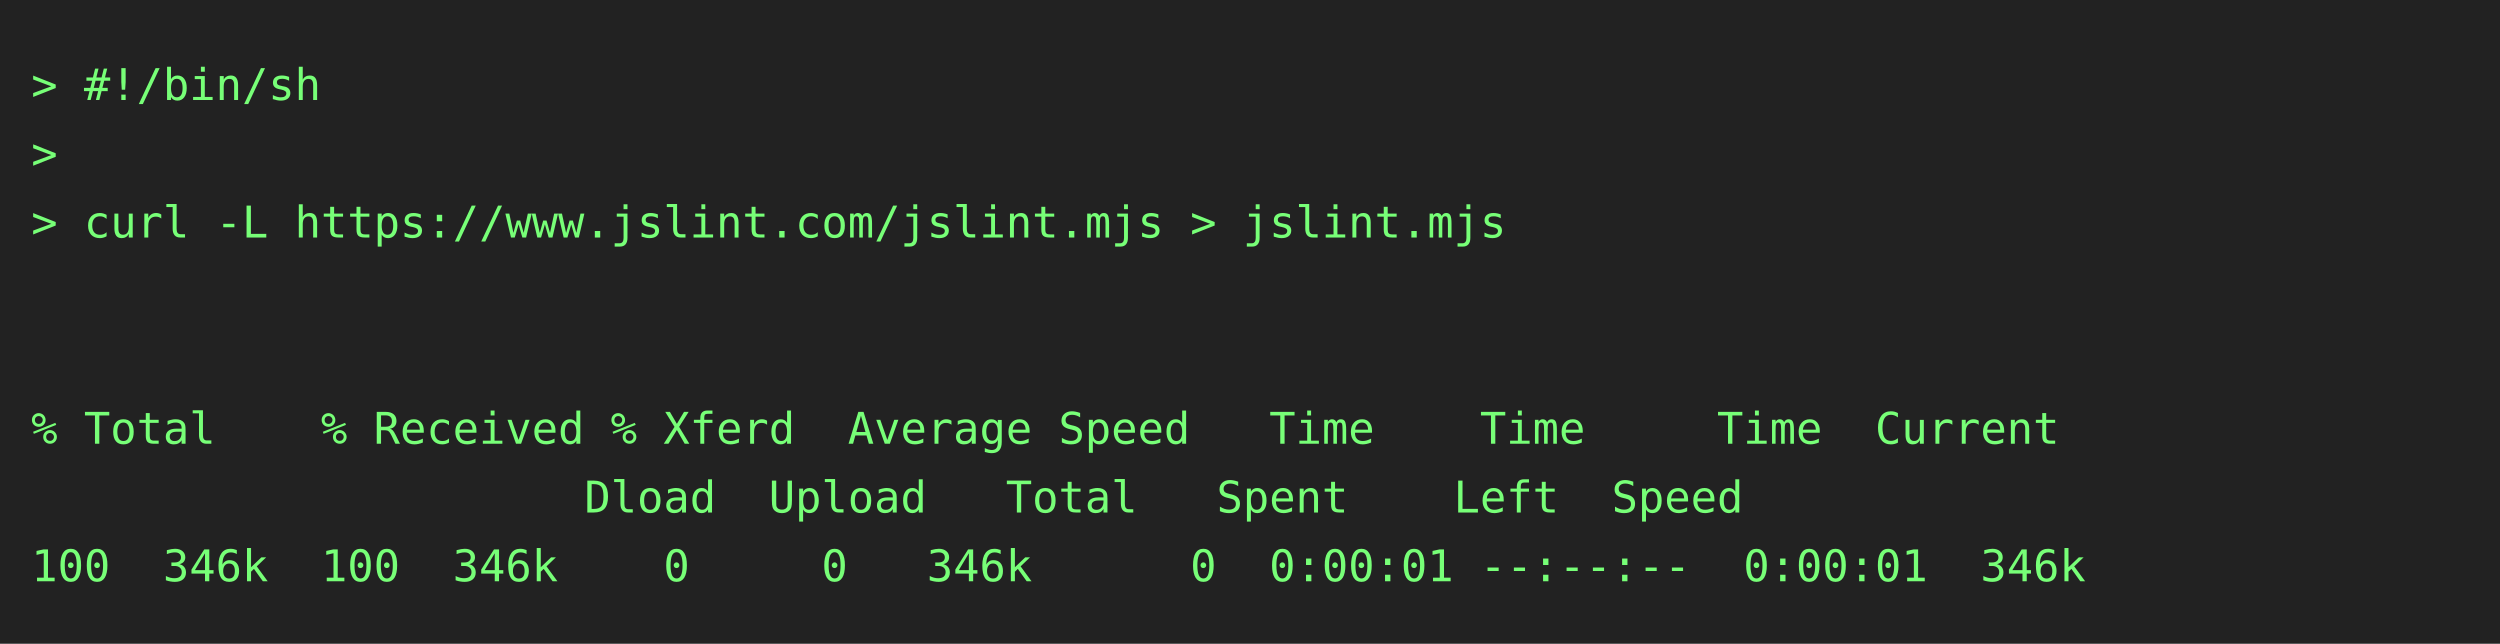
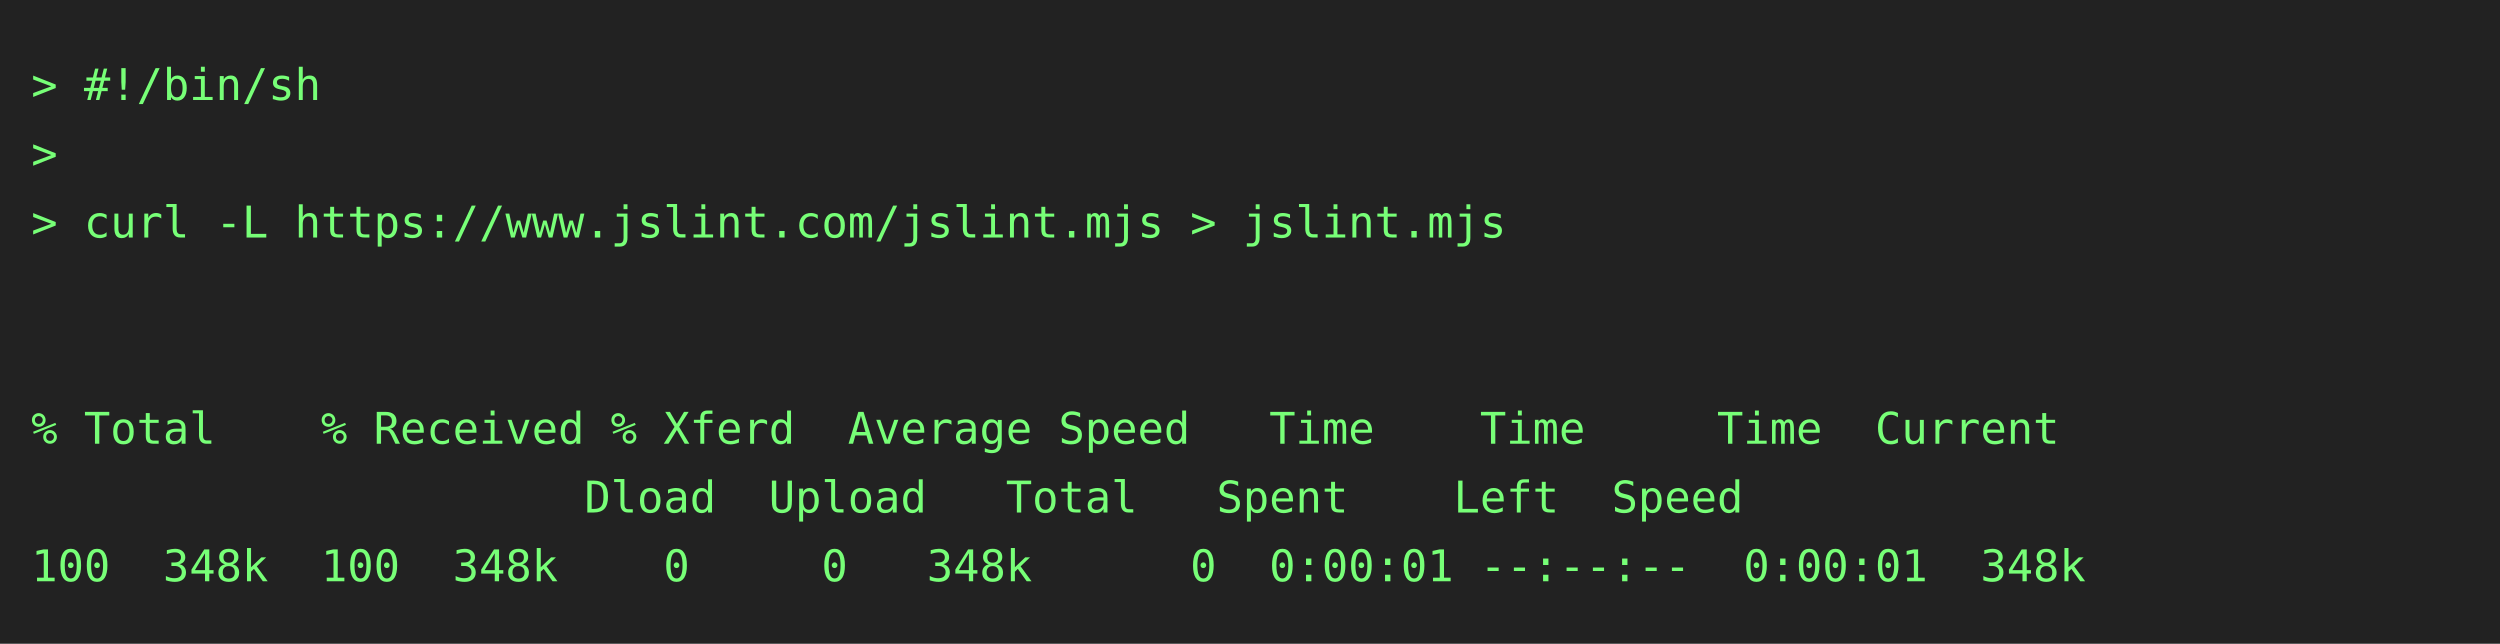
<svg xmlns="http://www.w3.org/2000/svg" height="206" width="800">
  <rect height="206" fill="#222" width="800" />
  <text fill="#7f7" font-family="consolas, menlo, monospace" font-size="14" xml:space="preserve">
    <tspan lengthAdjust="spacingAndGlyphs" textLength="768" x="10" y="32">&gt; #!/bin/sh                                                                                      </tspan>
    <tspan lengthAdjust="spacingAndGlyphs" textLength="768" x="10" y="54">&gt;                                                                                                </tspan>
    <tspan lengthAdjust="spacingAndGlyphs" textLength="768" x="10" y="76">&gt; curl -L https://www.jslint.com/jslint.mjs &gt; jslint.mjs                                         </tspan>
    <tspan lengthAdjust="spacingAndGlyphs" textLength="768" x="10" y="98">                                                                                                 </tspan>
    <tspan lengthAdjust="spacingAndGlyphs" textLength="768" x="10" y="120">                                                                                                 </tspan>
    <tspan lengthAdjust="spacingAndGlyphs" textLength="768" x="10" y="142">% Total    % Received % Xferd  Average Speed   Time    Time     Time  Current                    </tspan>
    <tspan lengthAdjust="spacingAndGlyphs" textLength="768" x="10" y="164">                     Dload  Upload   Total   Spent    Left  Speed                                </tspan>
-     <tspan lengthAdjust="spacingAndGlyphs" textLength="768" x="10" y="186">100  346k  100  346k    0     0   346k      0  0:00:01 --:--:--  0:00:01  346k                   </tspan>
+     <tspan lengthAdjust="spacingAndGlyphs" textLength="768" x="10" y="186">100  348k  100  348k    0     0   348k      0  0:00:01 --:--:--  0:00:01  348k                   </tspan>
  </text>
</svg>
